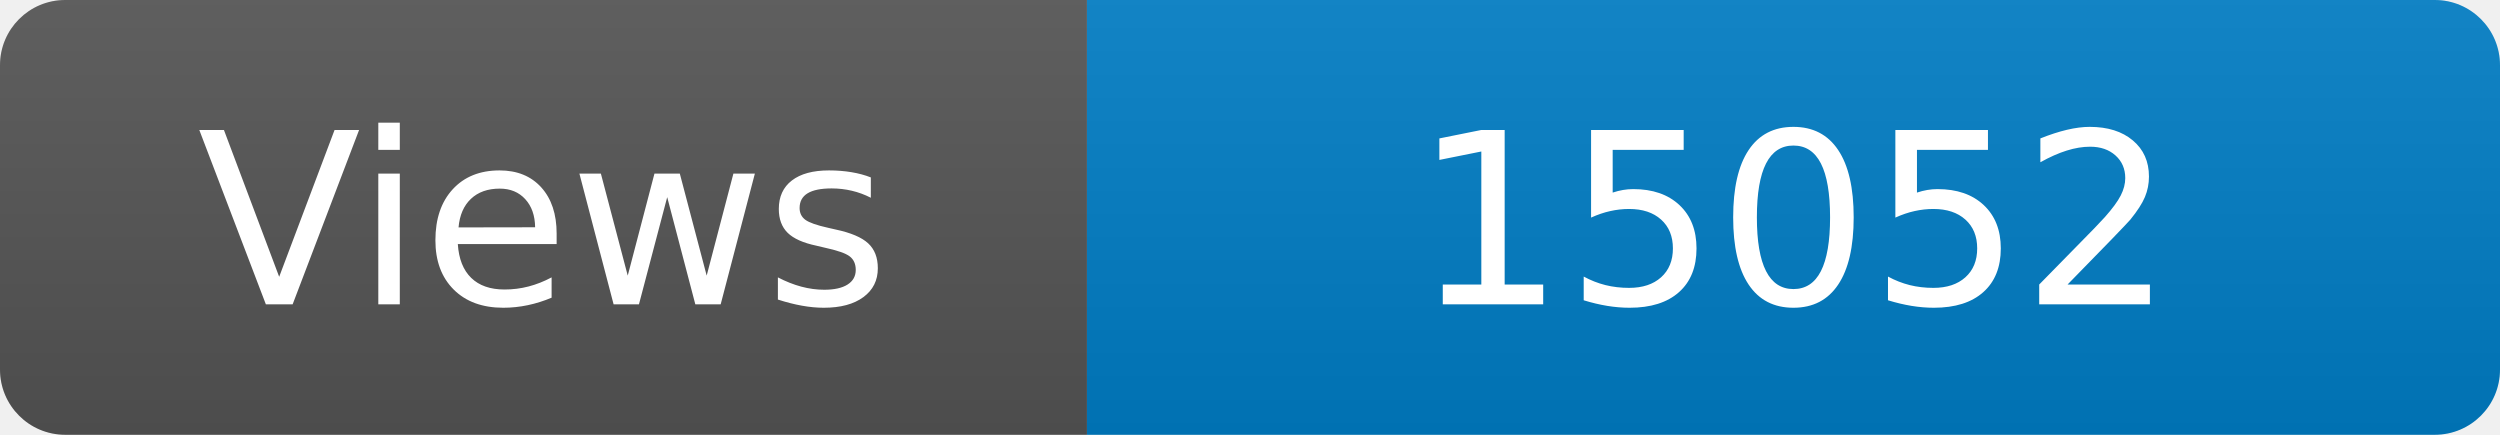
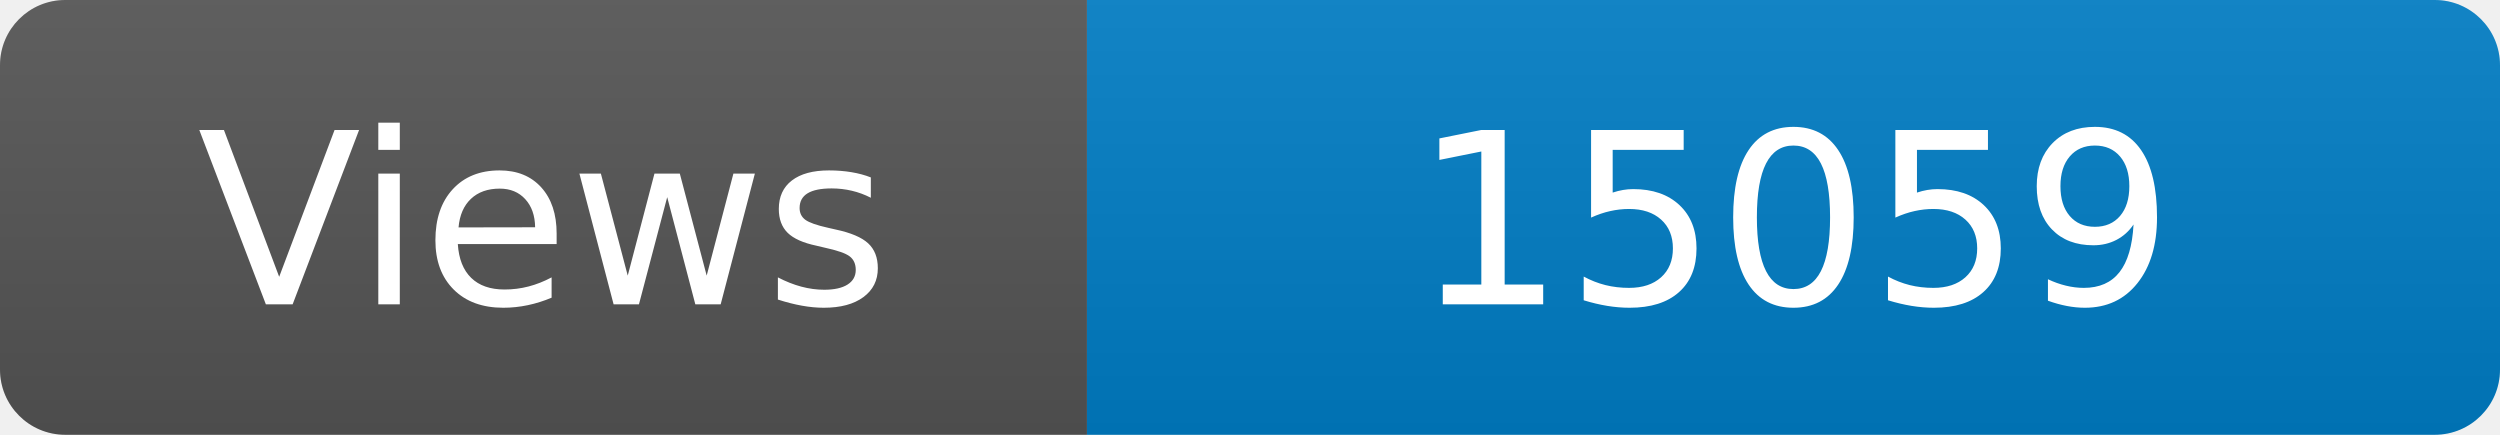
<svg xmlns="http://www.w3.org/2000/svg" width="115" height="20" role="img" aria-label="Maintained?: yes">
  <linearGradient id="s" x2="0" y2="100%">
    <stop offset="0" stop-color="#bbb" stop-opacity=".1" />
    <stop offset="1" stop-opacity=".1" />
  </linearGradient>
  <clipPath id="r">
    <rect width="115" height="20" rx="3" fill="#fff" />
  </clipPath>
  <g clip-path="url(#r)">
    <rect width="50" height="20" fill="#555" />
    <rect x="50" width="160" height="20" fill="#007ec6" />
    <rect width="115" height="20" fill="url(#s)" />
  </g>
  <g fill="#fff" text-anchor="middle" font-family="Verdana,Geneva,DejaVu Sans,sans-serif" font-size="110">
    <text x="250" y="140" transform="scale(.1)" fill="#fff">Views</text>
-     <text x="825" y="140" transform="scale(.1)" fill="#fff">15052</text>
+     <text x="825" y="140" transform="scale(.1)" fill="#fff">15059</text>
  </g>
</svg>
